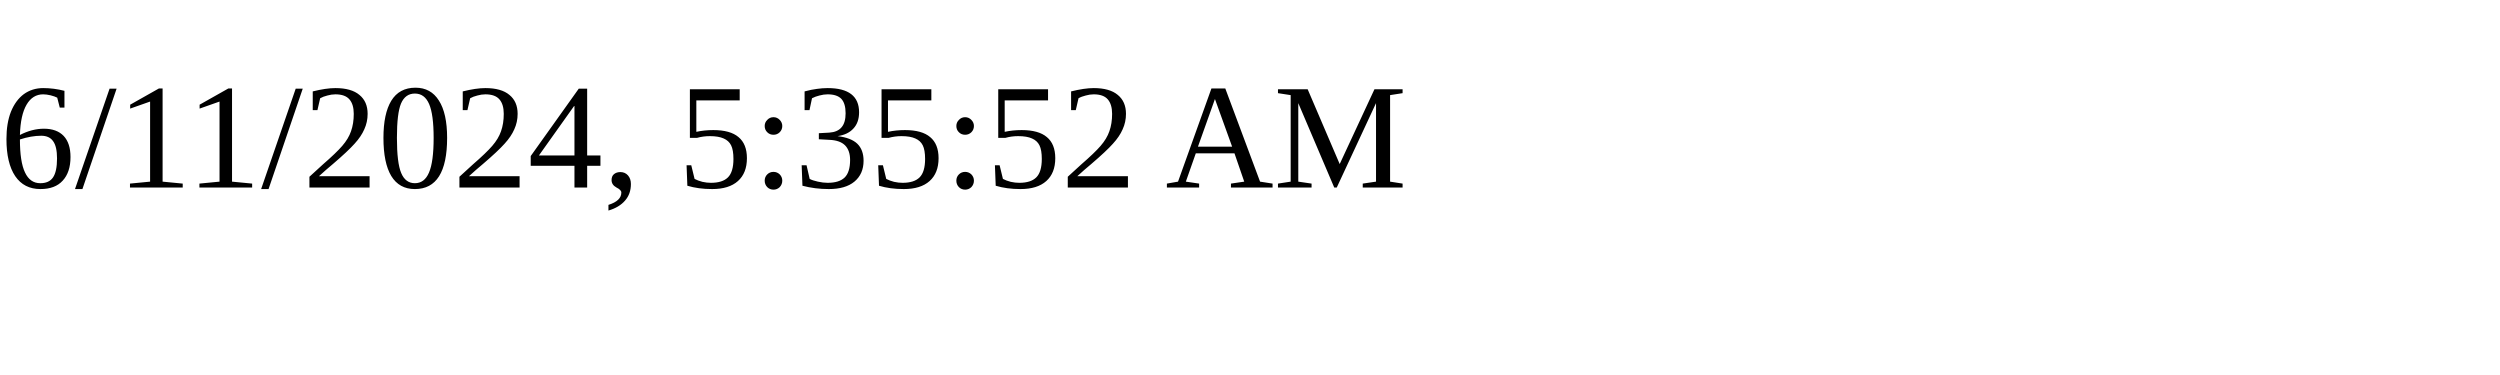
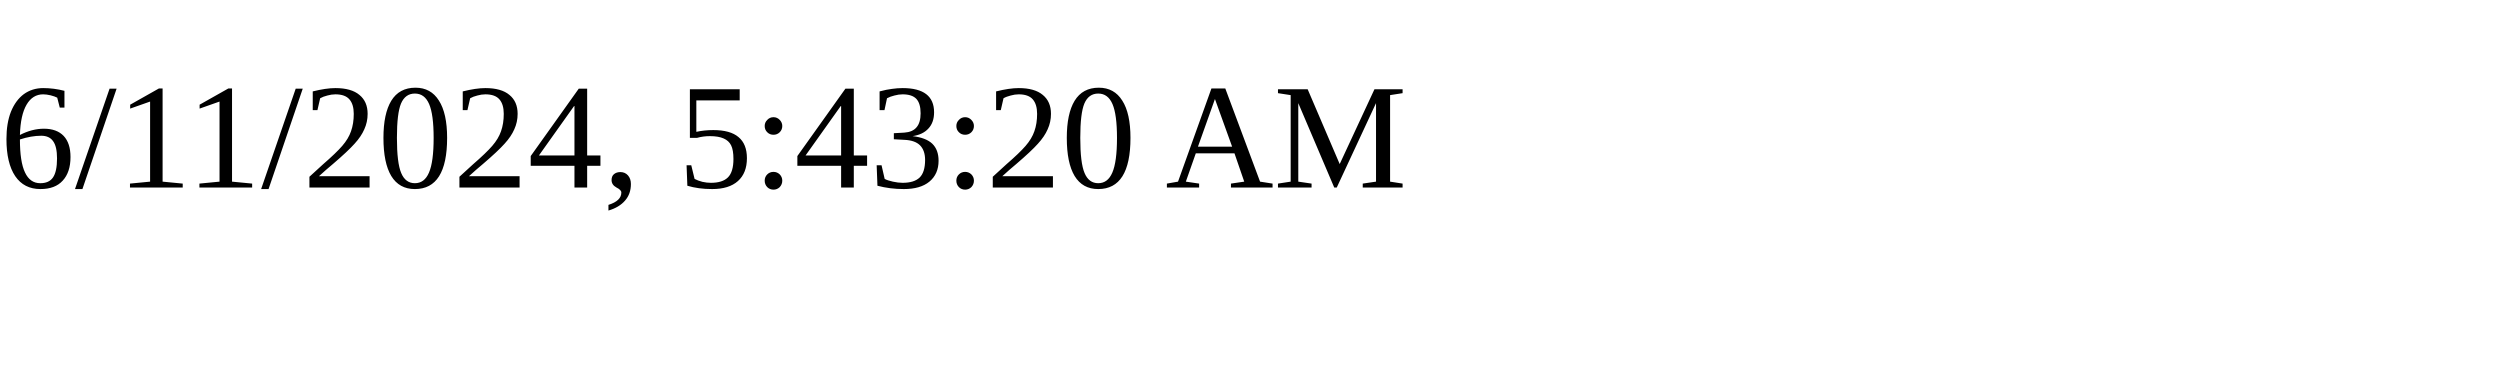
<svg xmlns="http://www.w3.org/2000/svg" height="30" width="200">
-   <text x="0" y="15">6/11/2024, 5:35:52 AM</text>
+   <text x="0" y="15">6/11/2024, 5:43:20 AM</text>
</svg>
